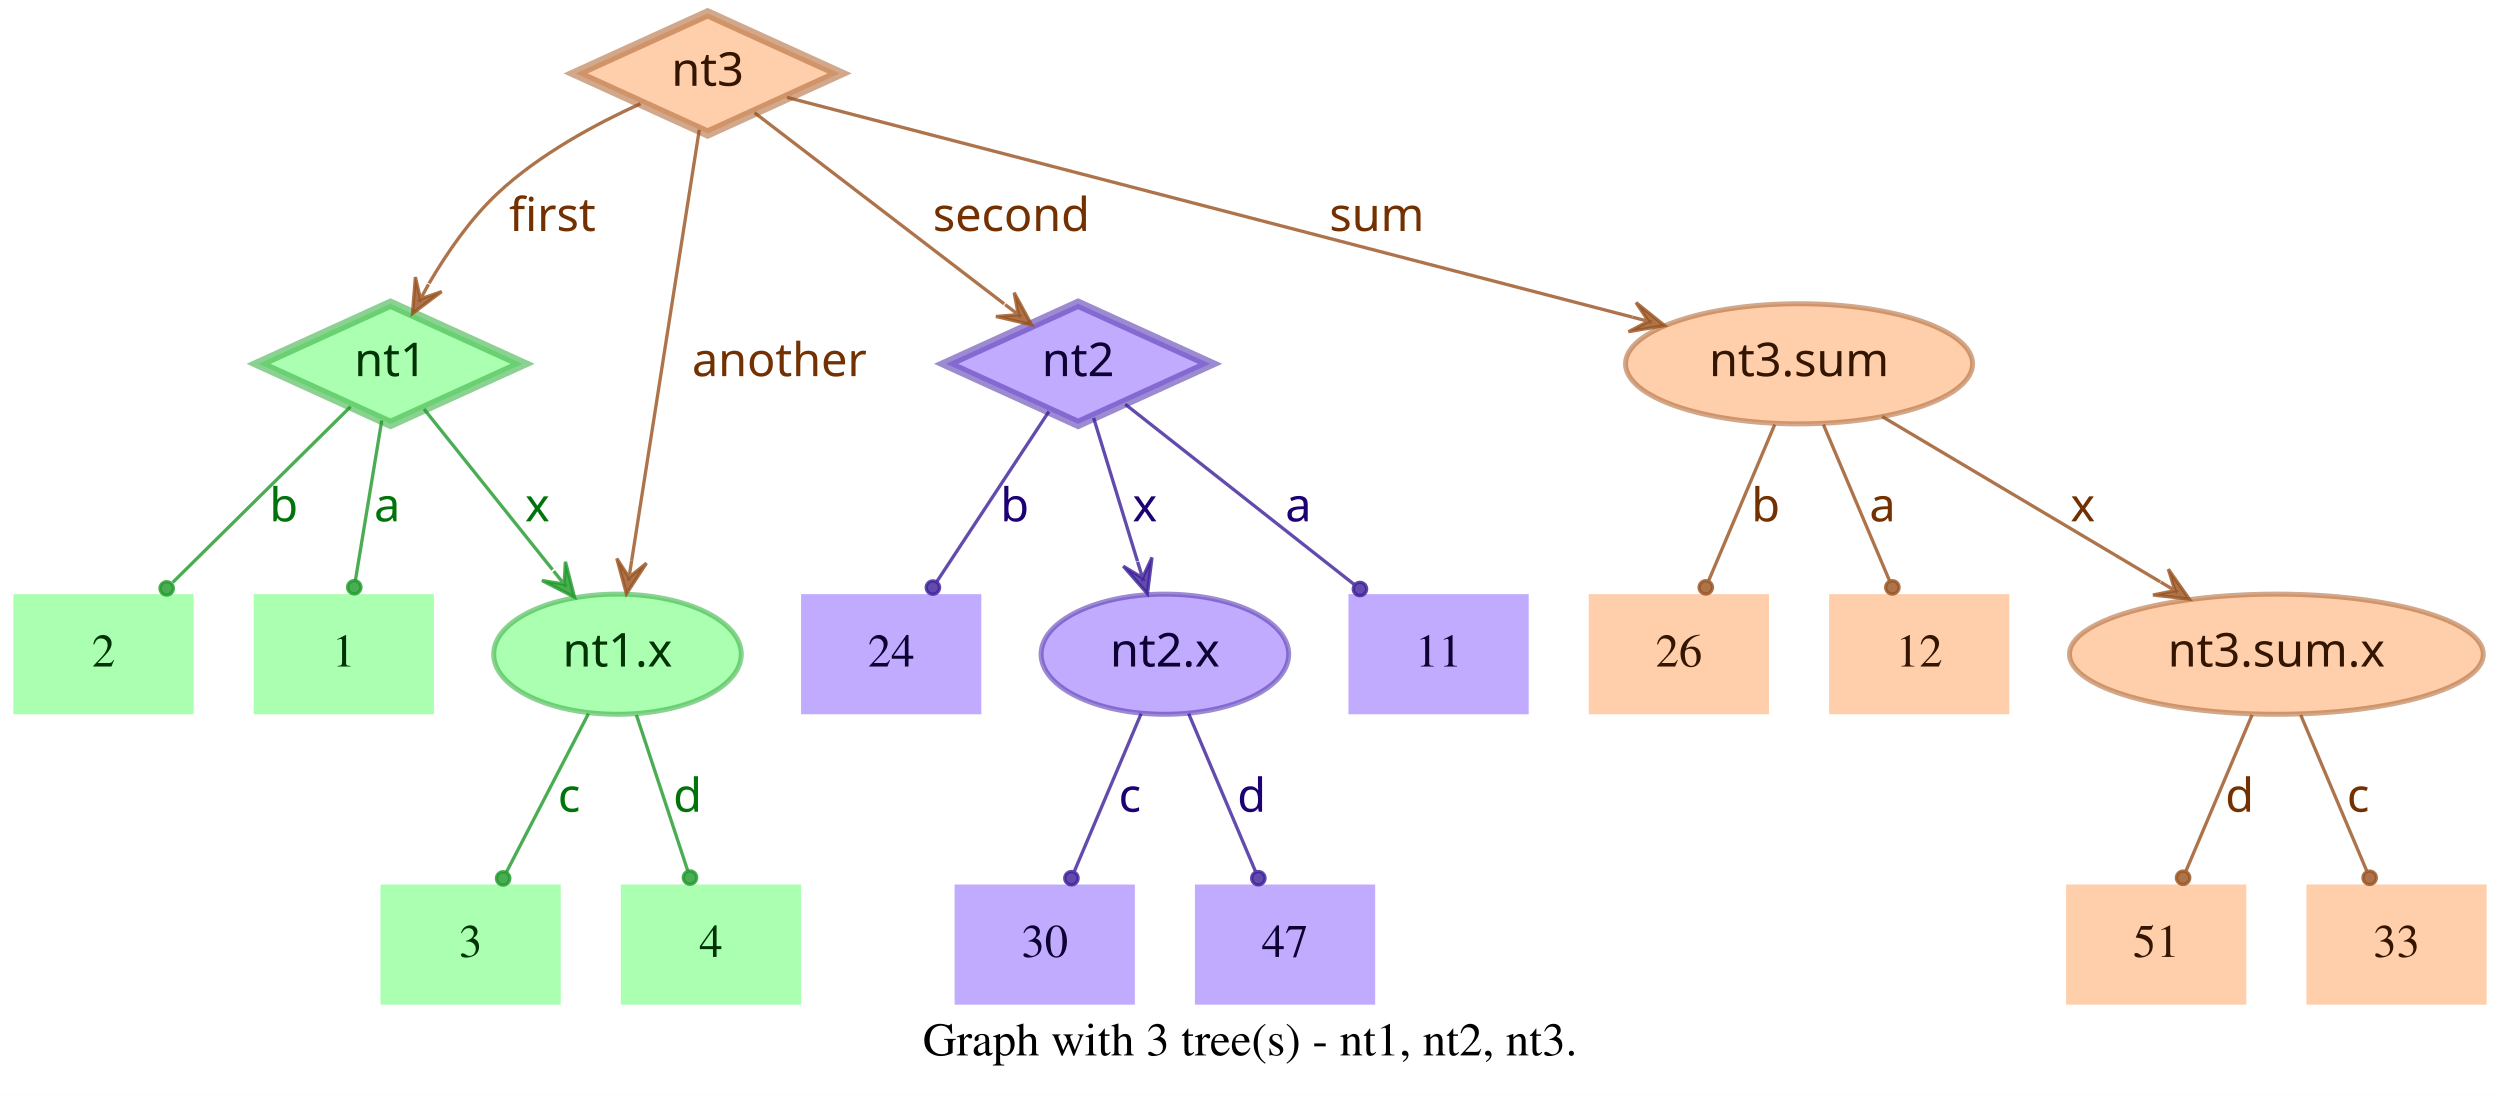
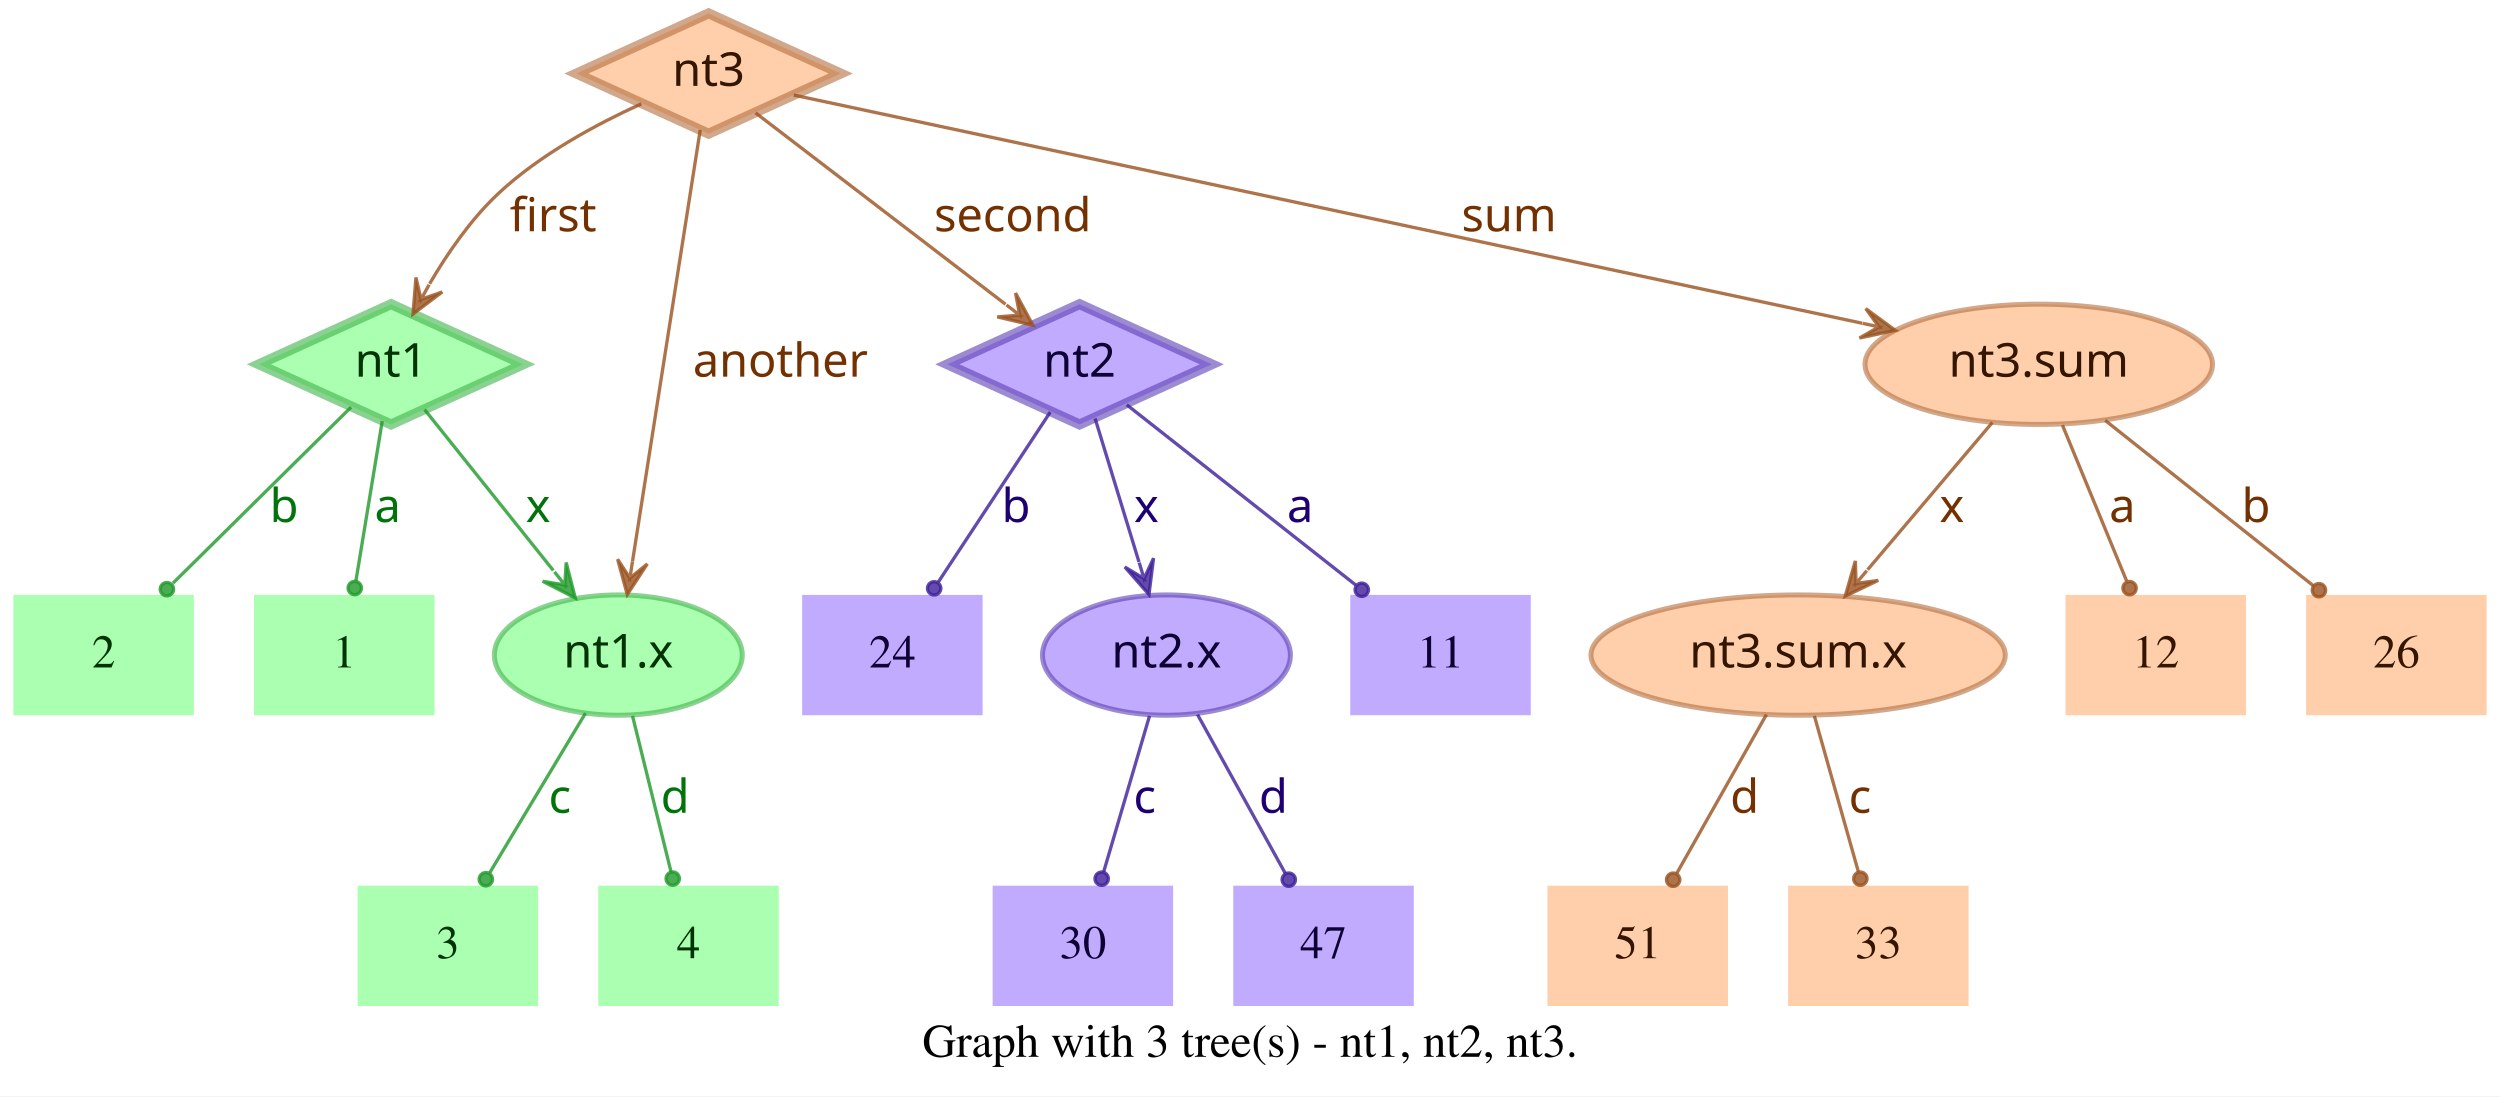
- <svg xmlns="http://www.w3.org/2000/svg" width="749pt" height="328pt" viewBox="0.00 0.00 749.00 328.00">
+ <svg xmlns="http://www.w3.org/2000/svg" width="748pt" height="328pt" viewBox="0.00 0.00 748.00 328.00">
  <g id="graph0" class="graph" transform="scale(1 1) rotate(0) translate(4 324)">
-     <polygon fill="white" stroke="transparent" points="-4,4 -4,-324 745,-324 745,4 -4,4" />
-     <text text-anchor="middle" x="370.5" y="-7.8" font-family="Times,serif" font-size="14.00">Graph with 3 tree(s) - nt1, nt2, nt3.</text>
+     <polygon fill="white" stroke="transparent" points="-4,4 -4,-324 744,-324 744,4 -4,4" />
+     <text text-anchor="middle" x="370" y="-7.8" font-family="Times,serif" font-size="14.00">Graph with 3 tree(s) - nt1, nt2, nt3.</text>
    <g id="node1" class="node">
      <polygon fill="#73ff7e" fill-opacity="0.6" stroke="#3eb248" stroke-width="3" stroke-opacity="0.6" points="113,-233 73.45,-215 113,-197 152.55,-215 113,-233" />
      <text text-anchor="middle" x="113" y="-211.3" font-family="Times-Roman bold" font-size="14.00" fill="#003304">nt1</text>
    </g>
    <g id="node4" class="node">
      <polygon fill="#73ff7e" fill-opacity="0.6" stroke="transparent" stroke-width="1.5" points="126,-146 72,-146 72,-110 126,-110 126,-146" />
      <text text-anchor="middle" x="99" y="-124.3" font-family="Times,serif" font-size="14.00" fill="#003304">1</text>
    </g>
    <g id="edge1" class="edge">
      <path fill="none" stroke="#1f9929" stroke-opacity="0.8" d="M110.37,-198.01C108.14,-184.47 104.92,-164.96 102.48,-150.13" />
      <ellipse fill="#1f9929" fill-opacity="0.8" stroke="#1f9929" stroke-opacity="0.8" cx="102.14" cy="-148.06" rx="2" ry="2" />
      <text text-anchor="middle" x="112" y="-167.8" font-family="Times-Roman bold" font-size="14.00" fill="#00730a">a</text>
    </g>
    <g id="node5" class="node">
      <polygon fill="#73ff7e" fill-opacity="0.6" stroke="transparent" stroke-width="1.5" points="54,-146 0,-146 0,-110 54,-110 54,-146" />
      <text text-anchor="middle" x="27" y="-124.3" font-family="Times,serif" font-size="14.00" fill="#003304">2</text>
    </g>
    <g id="edge2" class="edge">
      <path fill="none" stroke="#1f9929" stroke-opacity="0.8" d="M101.04,-202.18C87.28,-188.58 64.44,-166.01 47.76,-149.52" />
      <ellipse fill="#1f9929" fill-opacity="0.8" stroke="#1f9929" stroke-opacity="0.8" cx="45.94" cy="-147.72" rx="2" ry="2" />
      <text text-anchor="middle" x="81" y="-167.8" font-family="Times-Roman bold" font-size="14.00" fill="#00730a">b</text>
    </g>
    <g id="node6" class="node">
      <ellipse fill="#73ff7e" fill-opacity="0.6" stroke="#3eb248" stroke-width="1.5" stroke-opacity="0.6" cx="181" cy="-128" rx="37.09" ry="18" />
      <text text-anchor="middle" x="181" y="-124.3" font-family="Times-Roman bold" font-size="14.00" fill="#003304">nt1.x</text>
    </g>
    <g id="edge3" class="edge">
      <path fill="none" stroke="#1f9929" stroke-opacity="0.8" d="M123.03,-201.46C133.13,-188.83 148.97,-169.03 161.54,-153.32" />
      <polygon fill="#1f9929" fill-opacity="0.8" stroke="#1f9929" stroke-opacity="0.8" points="168.13,-145.08 165.4,-155.7 165.01,-148.99 161.89,-152.89 161.89,-152.89 161.89,-152.89 165.01,-148.99 158.37,-150.08 168.13,-145.08 168.13,-145.08" />
      <text text-anchor="middle" x="157" y="-167.8" font-family="Times-Roman bold" font-size="14.00" fill="#00730a">x</text>
    </g>
    <g id="node2" class="node">
      <polygon fill="#9673ff" fill-opacity="0.6" stroke="#5b3eb2" stroke-width="3" stroke-opacity="0.6" points="319,-233 279.45,-215 319,-197 358.55,-215 319,-233" />
      <text text-anchor="middle" x="319" y="-211.3" font-family="Times-Roman bold" font-size="14.00" fill="#0d0033">nt2</text>
    </g>
    <g id="node7" class="node">
      <polygon fill="#9673ff" fill-opacity="0.6" stroke="transparent" stroke-width="1.5" points="454,-146 400,-146 400,-110 454,-110 454,-146" />
      <text text-anchor="middle" x="427" y="-124.3" font-family="Times,serif" font-size="14.00" fill="#0d0033">11</text>
    </g>
    <g id="edge4" class="edge">
      <path fill="none" stroke="#3d1f99" stroke-opacity="0.8" d="M333.12,-202.89C350.49,-189.22 380.29,-165.76 401.66,-148.94" />
      <ellipse fill="#3d1f99" fill-opacity="0.8" stroke="#3d1f99" stroke-opacity="0.8" cx="403.44" cy="-147.54" rx="2" ry="2" />
      <text text-anchor="middle" x="385" y="-167.8" font-family="Times-Roman bold" font-size="14.00" fill="#1d0073">a</text>
    </g>
    <g id="node8" class="node">
      <polygon fill="#9673ff" fill-opacity="0.6" stroke="transparent" stroke-width="1.5" points="290,-146 236,-146 236,-110 290,-110 290,-146" />
      <text text-anchor="middle" x="263" y="-124.3" font-family="Times,serif" font-size="14.00" fill="#0d0033">24</text>
    </g>
    <g id="edge5" class="edge">
      <path fill="none" stroke="#3d1f99" stroke-opacity="0.8" d="M310.25,-200.72C301.27,-187.09 287.17,-165.69 276.71,-149.81" />
      <ellipse fill="#3d1f99" fill-opacity="0.8" stroke="#3d1f99" stroke-opacity="0.8" cx="275.5" cy="-147.97" rx="2" ry="2" />
      <text text-anchor="middle" x="300" y="-167.8" font-family="Times-Roman bold" font-size="14.00" fill="#1d0073">b</text>
    </g>
    <g id="node9" class="node">
      <ellipse fill="#9673ff" fill-opacity="0.6" stroke="#5b3eb2" stroke-width="1.5" stroke-opacity="0.6" cx="345" cy="-128" rx="37.09" ry="18" />
      <text text-anchor="middle" x="345" y="-124.3" font-family="Times-Roman bold" font-size="14.00" fill="#0d0033">nt2.x</text>
    </g>
    <g id="edge6" class="edge">
      <path fill="none" stroke="#3d1f99" stroke-opacity="0.8" d="M323.65,-198.8C327.29,-186.89 332.45,-170.02 336.79,-155.84" />
      <polygon fill="#3d1f99" fill-opacity="0.8" stroke="#3d1f99" stroke-opacity="0.8" points="339.77,-146.11 341.14,-156.99 338.3,-150.89 336.84,-155.67 336.84,-155.67 336.84,-155.67 338.3,-150.89 332.54,-154.36 339.77,-146.11 339.77,-146.11" />
      <text text-anchor="middle" x="339" y="-167.8" font-family="Times-Roman bold" font-size="14.00" fill="#1d0073">x</text>
    </g>
    <g id="node3" class="node">
      <polygon fill="#ffad73" fill-opacity="0.6" stroke="#b26f3e" stroke-width="3" stroke-opacity="0.6" points="208,-320 168.45,-302 208,-284 247.55,-302 208,-320" />
      <text text-anchor="middle" x="208" y="-298.3" font-family="Times-Roman bold" font-size="14.00" fill="#331500">nt3</text>
    </g>
    <g id="edge7" class="edge">
      <path fill="none" stroke="#99521f" stroke-opacity="0.8" d="M187.91,-292.95C174.66,-286.94 157.49,-277.74 145,-266 136.86,-258.35 129.88,-248.22 124.53,-239.08" />
      <polygon fill="#99521f" fill-opacity="0.8" stroke="#99521f" stroke-opacity="0.8" points="119.57,-230.05 128.33,-236.65 121.98,-234.44 124.39,-238.82 124.39,-238.82 124.39,-238.82 121.98,-234.44 120.45,-240.99 119.57,-230.05 119.57,-230.05" />
      <text text-anchor="middle" x="161.5" y="-254.8" font-family="Times-Roman bold" font-size="14.00" fill="#733000">first</text>
    </g>
    <g id="edge8" class="edge">
      <path fill="none" stroke="#99521f" stroke-opacity="0.8" d="M222.06,-290.23C240.91,-275.8 274.57,-250.02 296.85,-232.96" />
      <polygon fill="#99521f" fill-opacity="0.8" stroke="#99521f" stroke-opacity="0.8" points="305.06,-226.68 299.85,-236.33 301.09,-229.72 297.12,-232.76 297.12,-232.76 297.12,-232.76 301.09,-229.72 294.38,-229.18 305.06,-226.68 305.06,-226.68" />
      <text text-anchor="middle" x="299" y="-254.8" font-family="Times-Roman bold" font-size="14.00" fill="#733000">second</text>
    </g>
    <g id="edge9" class="edge">
      <path fill="none" stroke="#99521f" stroke-opacity="0.8" d="M205.51,-285.13C200.89,-255.68 190.94,-192.3 185.24,-156" />
      <polygon fill="#99521f" fill-opacity="0.8" stroke="#99521f" stroke-opacity="0.8" points="183.68,-146.1 189.68,-155.28 184.46,-151.04 185.24,-155.98 185.24,-155.98 185.24,-155.98 184.46,-151.04 180.79,-156.68 183.68,-146.1 183.68,-146.1" />
      <text text-anchor="middle" x="229.5" y="-211.3" font-family="Times-Roman bold" font-size="14.00" fill="#733000">another</text>
    </g>
    <g id="node10" class="node">
-       <ellipse fill="#ffad73" fill-opacity="0.6" stroke="#b26f3e" stroke-width="1.5" stroke-opacity="0.6" cx="535" cy="-215" rx="51.99" ry="18" />
-       <text text-anchor="middle" x="535" y="-211.3" font-family="Times-Roman bold" font-size="14.00" fill="#331500">nt3.sum</text>
+       <ellipse fill="#ffad73" fill-opacity="0.6" stroke="#b26f3e" stroke-width="1.5" stroke-opacity="0.6" cx="606" cy="-215" rx="51.99" ry="18" />
+       <text text-anchor="middle" x="606" y="-211.3" font-family="Times-Roman bold" font-size="14.00" fill="#331500">nt3.sum</text>
    </g>
    <g id="edge10" class="edge">
-       <path fill="none" stroke="#99521f" stroke-opacity="0.8" d="M231.78,-294.82C284.77,-281.04 413.49,-247.59 485.01,-229" />
-       <polygon fill="#99521f" fill-opacity="0.8" stroke="#99521f" stroke-opacity="0.8" points="494.71,-226.47 486.16,-233.35 489.87,-227.73 485.03,-228.99 485.03,-228.99 485.03,-228.99 489.87,-227.73 483.89,-224.63 494.71,-226.47 494.71,-226.47" />
-       <text text-anchor="middle" x="408.5" y="-254.8" font-family="Times-Roman bold" font-size="14.00" fill="#733000">sum</text>
+       <path fill="none" stroke="#99521f" stroke-opacity="0.8" d="M233.5,-295.55C297.62,-281.86 466.58,-245.78 553.18,-227.28" />
+       <polygon fill="#99521f" fill-opacity="0.8" stroke="#99521f" stroke-opacity="0.8" points="563.07,-225.17 554.23,-231.66 558.18,-226.21 553.29,-227.26 553.29,-227.26 553.29,-227.26 558.18,-226.21 552.35,-222.86 563.07,-225.17 563.07,-225.17" />
+       <text text-anchor="middle" x="447.5" y="-254.8" font-family="Times-Roman bold" font-size="14.00" fill="#733000">sum</text>
    </g>
    <g id="node11" class="node">
-       <polygon fill="#73ff7e" fill-opacity="0.6" stroke="transparent" stroke-width="1.5" points="164,-59 110,-59 110,-23 164,-23 164,-59" />
-       <text text-anchor="middle" x="137" y="-37.3" font-family="Times,serif" font-size="14.00" fill="#003304">3</text>
+       <polygon fill="#73ff7e" fill-opacity="0.6" stroke="transparent" stroke-width="1.5" points="157,-59 103,-59 103,-23 157,-23 157,-59" />
+       <text text-anchor="middle" x="130" y="-37.3" font-family="Times,serif" font-size="14.00" fill="#003304">3</text>
    </g>
    <g id="edge11" class="edge">
-       <path fill="none" stroke="#1f9929" stroke-opacity="0.8" d="M172.31,-110.21C165.24,-96.56 155.24,-77.24 147.69,-62.65" />
-       <ellipse fill="#1f9929" fill-opacity="0.8" stroke="#1f9929" stroke-opacity="0.8" cx="146.74" cy="-60.83" rx="2" ry="2" />
-       <text text-anchor="middle" x="166.5" y="-80.8" font-family="Times-Roman bold" font-size="14.00" fill="#00730a">c</text>
+       <path fill="none" stroke="#1f9929" stroke-opacity="0.8" d="M171.17,-110.61C163,-97 151.34,-77.56 142.51,-62.85" />
+       <ellipse fill="#1f9929" fill-opacity="0.8" stroke="#1f9929" stroke-opacity="0.8" cx="141.36" cy="-60.93" rx="2" ry="2" />
+       <text text-anchor="middle" x="163.5" y="-80.8" font-family="Times-Roman bold" font-size="14.00" fill="#00730a">c</text>
    </g>
    <g id="node12" class="node">
-       <polygon fill="#73ff7e" fill-opacity="0.6" stroke="transparent" stroke-width="1.5" points="236,-59 182,-59 182,-23 236,-23 236,-59" />
-       <text text-anchor="middle" x="209" y="-37.3" font-family="Times,serif" font-size="14.00" fill="#003304">4</text>
+       <polygon fill="#73ff7e" fill-opacity="0.6" stroke="transparent" stroke-width="1.5" points="229,-59 175,-59 175,-23 229,-23 229,-59" />
+       <text text-anchor="middle" x="202" y="-37.3" font-family="Times,serif" font-size="14.00" fill="#003304">4</text>
    </g>
    <g id="edge12" class="edge">
-       <path fill="none" stroke="#1f9929" stroke-opacity="0.8" d="M186.67,-109.8C191.11,-96.32 197.31,-77.5 202.05,-63.11" />
-       <ellipse fill="#1f9929" fill-opacity="0.8" stroke="#1f9929" stroke-opacity="0.8" cx="202.72" cy="-61.08" rx="2" ry="2" />
-       <text text-anchor="middle" x="202" y="-80.8" font-family="Times-Roman bold" font-size="14.00" fill="#00730a">d</text>
+       <path fill="none" stroke="#1f9929" stroke-opacity="0.8" d="M185.25,-109.8C188.58,-96.32 193.23,-77.5 196.78,-63.11" />
+       <ellipse fill="#1f9929" fill-opacity="0.8" stroke="#1f9929" stroke-opacity="0.8" cx="197.28" cy="-61.12" rx="2" ry="2" />
+       <text text-anchor="middle" x="198" y="-80.8" font-family="Times-Roman bold" font-size="14.00" fill="#00730a">d</text>
    </g>
    <g id="node13" class="node">
-       <polygon fill="#9673ff" fill-opacity="0.6" stroke="transparent" stroke-width="1.5" points="336,-59 282,-59 282,-23 336,-23 336,-59" />
-       <text text-anchor="middle" x="309" y="-37.3" font-family="Times,serif" font-size="14.00" fill="#0d0033">30</text>
+       <polygon fill="#9673ff" fill-opacity="0.6" stroke="transparent" stroke-width="1.5" points="347,-59 293,-59 293,-23 347,-23 347,-59" />
+       <text text-anchor="middle" x="320" y="-37.3" font-family="Times,serif" font-size="14.00" fill="#0d0033">30</text>
    </g>
    <g id="edge13" class="edge">
-       <path fill="none" stroke="#3d1f99" stroke-opacity="0.8" d="M337.89,-110.21C332.16,-96.67 324.07,-77.57 317.9,-63.02" />
-       <ellipse fill="#3d1f99" fill-opacity="0.8" stroke="#3d1f99" stroke-opacity="0.8" cx="317" cy="-60.89" rx="2" ry="2" />
-       <text text-anchor="middle" x="334.5" y="-80.8" font-family="Times-Roman bold" font-size="14.00" fill="#1d0073">c</text>
+       <path fill="none" stroke="#3d1f99" stroke-opacity="0.8" d="M339.94,-109.8C335.98,-96.32 330.44,-77.5 326.21,-63.11" />
+       <ellipse fill="#3d1f99" fill-opacity="0.8" stroke="#3d1f99" stroke-opacity="0.8" cx="325.62" cy="-61.09" rx="2" ry="2" />
+       <text text-anchor="middle" x="338.5" y="-80.8" font-family="Times-Roman bold" font-size="14.00" fill="#1d0073">c</text>
    </g>
    <g id="node14" class="node">
-       <polygon fill="#9673ff" fill-opacity="0.6" stroke="transparent" stroke-width="1.5" points="408,-59 354,-59 354,-23 408,-23 408,-59" />
-       <text text-anchor="middle" x="381" y="-37.3" font-family="Times,serif" font-size="14.00" fill="#0d0033">47</text>
+       <polygon fill="#9673ff" fill-opacity="0.6" stroke="transparent" stroke-width="1.5" points="419,-59 365,-59 365,-23 419,-23 419,-59" />
+       <text text-anchor="middle" x="392" y="-37.3" font-family="Times,serif" font-size="14.00" fill="#0d0033">47</text>
    </g>
    <g id="edge14" class="edge">
-       <path fill="none" stroke="#3d1f99" stroke-opacity="0.8" d="M352.11,-110.21C357.84,-96.67 365.93,-77.57 372.1,-63.02" />
-       <ellipse fill="#3d1f99" fill-opacity="0.8" stroke="#3d1f99" stroke-opacity="0.8" cx="373" cy="-60.89" rx="2" ry="2" />
-       <text text-anchor="middle" x="371" y="-80.8" font-family="Times-Roman bold" font-size="14.00" fill="#1d0073">d</text>
+       <path fill="none" stroke="#3d1f99" stroke-opacity="0.8" d="M354.29,-110.21C361.83,-96.56 372.51,-77.24 380.58,-62.65" />
+       <ellipse fill="#3d1f99" fill-opacity="0.8" stroke="#3d1f99" stroke-opacity="0.8" cx="381.6" cy="-60.8" rx="2" ry="2" />
+       <text text-anchor="middle" x="377" y="-80.8" font-family="Times-Roman bold" font-size="14.00" fill="#1d0073">d</text>
    </g>
    <g id="node15" class="node">
-       <ellipse fill="#ffad73" fill-opacity="0.6" stroke="#b26f3e" stroke-width="1.5" stroke-opacity="0.6" cx="678" cy="-128" rx="61.99" ry="18" />
-       <text text-anchor="middle" x="678" y="-124.3" font-family="Times-Roman bold" font-size="14.00" fill="#331500">nt3.sum.x</text>
+       <polygon fill="#ffad73" fill-opacity="0.6" stroke="transparent" stroke-width="1.5" points="740,-146 686,-146 686,-110 740,-110 740,-146" />
+       <text text-anchor="middle" x="713" y="-124.3" font-family="Times,serif" font-size="14.00" fill="#331500">26</text>
    </g>
    <g id="edge15" class="edge">
-       <path fill="none" stroke="#99521f" stroke-opacity="0.8" d="M559.91,-199.19C582.96,-185.49 617.45,-164.99 643.21,-149.68" />
-       <polygon fill="#99521f" fill-opacity="0.8" stroke="#99521f" stroke-opacity="0.8" points="651.93,-144.5 645.63,-153.48 647.63,-147.05 643.33,-149.61 643.33,-149.61 643.33,-149.61 647.63,-147.05 641.03,-145.74 651.93,-144.5 651.93,-144.5" />
-       <text text-anchor="middle" x="620" y="-167.8" font-family="Times-Roman bold" font-size="14.00" fill="#733000">x</text>
+       <path fill="none" stroke="#99521f" stroke-opacity="0.8" d="M625.88,-198.21C643.47,-184.23 669.23,-163.77 688.18,-148.72" />
+       <ellipse fill="#99521f" fill-opacity="0.8" stroke="#99521f" stroke-opacity="0.8" cx="689.83" cy="-147.41" rx="2" ry="2" />
+       <text text-anchor="middle" x="671" y="-167.8" font-family="Times-Roman bold" font-size="14.00" fill="#733000">b</text>
    </g>
    <g id="node16" class="node">
-       <polygon fill="#ffad73" fill-opacity="0.6" stroke="transparent" stroke-width="1.5" points="526,-146 472,-146 472,-110 526,-110 526,-146" />
-       <text text-anchor="middle" x="499" y="-124.3" font-family="Times,serif" font-size="14.00" fill="#331500">26</text>
+       <ellipse fill="#ffad73" fill-opacity="0.6" stroke="#b26f3e" stroke-width="1.5" stroke-opacity="0.6" cx="534" cy="-128" rx="61.99" ry="18" />
+       <text text-anchor="middle" x="534" y="-124.3" font-family="Times-Roman bold" font-size="14.00" fill="#331500">nt3.sum.x</text>
    </g>
    <g id="edge16" class="edge">
-       <path fill="none" stroke="#99521f" stroke-opacity="0.8" d="M527.71,-196.8C522.01,-183.32 514.04,-164.5 507.94,-150.11" />
-       <ellipse fill="#99521f" fill-opacity="0.8" stroke="#99521f" stroke-opacity="0.8" cx="507.05" cy="-148.02" rx="2" ry="2" />
-       <text text-anchor="middle" x="525" y="-167.8" font-family="Times-Roman bold" font-size="14.00" fill="#733000">b</text>
+       <path fill="none" stroke="#99521f" stroke-opacity="0.8" d="M592.12,-197.61C581.53,-185.11 566.77,-167.69 554.78,-153.53" />
+       <polygon fill="#99521f" fill-opacity="0.8" stroke="#99521f" stroke-opacity="0.8" points="548.09,-145.63 557.98,-150.35 551.32,-149.44 554.55,-153.26 554.55,-153.26 554.55,-153.26 551.32,-149.44 551.12,-156.17 548.09,-145.63 548.09,-145.63" />
+       <text text-anchor="middle" x="580" y="-167.8" font-family="Times-Roman bold" font-size="14.00" fill="#733000">x</text>
    </g>
    <g id="node17" class="node">
-       <polygon fill="#ffad73" fill-opacity="0.6" stroke="transparent" stroke-width="1.5" points="598,-146 544,-146 544,-110 598,-110 598,-146" />
-       <text text-anchor="middle" x="571" y="-124.3" font-family="Times,serif" font-size="14.00" fill="#331500">12</text>
+       <polygon fill="#ffad73" fill-opacity="0.6" stroke="transparent" stroke-width="1.5" points="668,-146 614,-146 614,-110 668,-110 668,-146" />
+       <text text-anchor="middle" x="641" y="-124.3" font-family="Times,serif" font-size="14.00" fill="#331500">12</text>
    </g>
    <g id="edge17" class="edge">
-       <path fill="none" stroke="#99521f" stroke-opacity="0.8" d="M542.29,-196.8C547.99,-183.32 555.96,-164.5 562.06,-150.11" />
-       <ellipse fill="#99521f" fill-opacity="0.8" stroke="#99521f" stroke-opacity="0.8" cx="562.95" cy="-148.02" rx="2" ry="2" />
-       <text text-anchor="middle" x="560" y="-167.8" font-family="Times-Roman bold" font-size="14.00" fill="#733000">a</text>
+       <path fill="none" stroke="#99521f" stroke-opacity="0.8" d="M613.08,-196.8C618.63,-183.32 626.38,-164.5 632.31,-150.11" />
+       <ellipse fill="#99521f" fill-opacity="0.8" stroke="#99521f" stroke-opacity="0.8" cx="633.17" cy="-148.02" rx="2" ry="2" />
+       <text text-anchor="middle" x="631" y="-167.8" font-family="Times-Roman bold" font-size="14.00" fill="#733000">a</text>
    </g>
    <g id="node18" class="node">
-       <polygon fill="#ffad73" fill-opacity="0.6" stroke="transparent" stroke-width="1.5" points="669,-59 615,-59 615,-23 669,-23 669,-59" />
-       <text text-anchor="middle" x="642" y="-37.3" font-family="Times,serif" font-size="14.00" fill="#331500">51</text>
+       <polygon fill="#ffad73" fill-opacity="0.6" stroke="transparent" stroke-width="1.5" points="513,-59 459,-59 459,-23 513,-23 513,-59" />
+       <text text-anchor="middle" x="486" y="-37.3" font-family="Times,serif" font-size="14.00" fill="#331500">51</text>
    </g>
    <g id="edge18" class="edge">
-       <path fill="none" stroke="#99521f" stroke-opacity="0.8" d="M670.71,-109.8C665.01,-96.32 657.04,-77.5 650.94,-63.11" />
-       <ellipse fill="#99521f" fill-opacity="0.8" stroke="#99521f" stroke-opacity="0.8" cx="650.05" cy="-61.02" rx="2" ry="2" />
-       <text text-anchor="middle" x="667" y="-80.8" font-family="Times-Roman bold" font-size="14.00" fill="#733000">d</text>
+       <path fill="none" stroke="#99521f" stroke-opacity="0.8" d="M524.52,-110.21C516.81,-96.56 505.9,-77.24 497.66,-62.65" />
+       <ellipse fill="#99521f" fill-opacity="0.8" stroke="#99521f" stroke-opacity="0.8" cx="496.61" cy="-60.79" rx="2" ry="2" />
+       <text text-anchor="middle" x="518" y="-80.8" font-family="Times-Roman bold" font-size="14.00" fill="#733000">d</text>
    </g>
    <g id="node19" class="node">
-       <polygon fill="#ffad73" fill-opacity="0.6" stroke="transparent" stroke-width="1.5" points="741,-59 687,-59 687,-23 741,-23 741,-59" />
-       <text text-anchor="middle" x="714" y="-37.3" font-family="Times,serif" font-size="14.00" fill="#331500">33</text>
+       <polygon fill="#ffad73" fill-opacity="0.6" stroke="transparent" stroke-width="1.5" points="585,-59 531,-59 531,-23 585,-23 585,-59" />
+       <text text-anchor="middle" x="558" y="-37.3" font-family="Times,serif" font-size="14.00" fill="#331500">33</text>
    </g>
    <g id="edge19" class="edge">
-       <path fill="none" stroke="#99521f" stroke-opacity="0.8" d="M685.29,-109.8C690.99,-96.32 698.96,-77.5 705.06,-63.11" />
-       <ellipse fill="#99521f" fill-opacity="0.8" stroke="#99521f" stroke-opacity="0.8" cx="705.95" cy="-61.02" rx="2" ry="2" />
-       <text text-anchor="middle" x="702.5" y="-80.8" font-family="Times-Roman bold" font-size="14.00" fill="#733000">c</text>
+       <path fill="none" stroke="#99521f" stroke-opacity="0.8" d="M538.86,-109.8C542.66,-96.32 547.98,-77.5 552.04,-63.11" />
+       <ellipse fill="#99521f" fill-opacity="0.8" stroke="#99521f" stroke-opacity="0.8" cx="552.61" cy="-61.1" rx="2" ry="2" />
+       <text text-anchor="middle" x="552.5" y="-80.8" font-family="Times-Roman bold" font-size="14.00" fill="#733000">c</text>
    </g>
  </g>
</svg>
